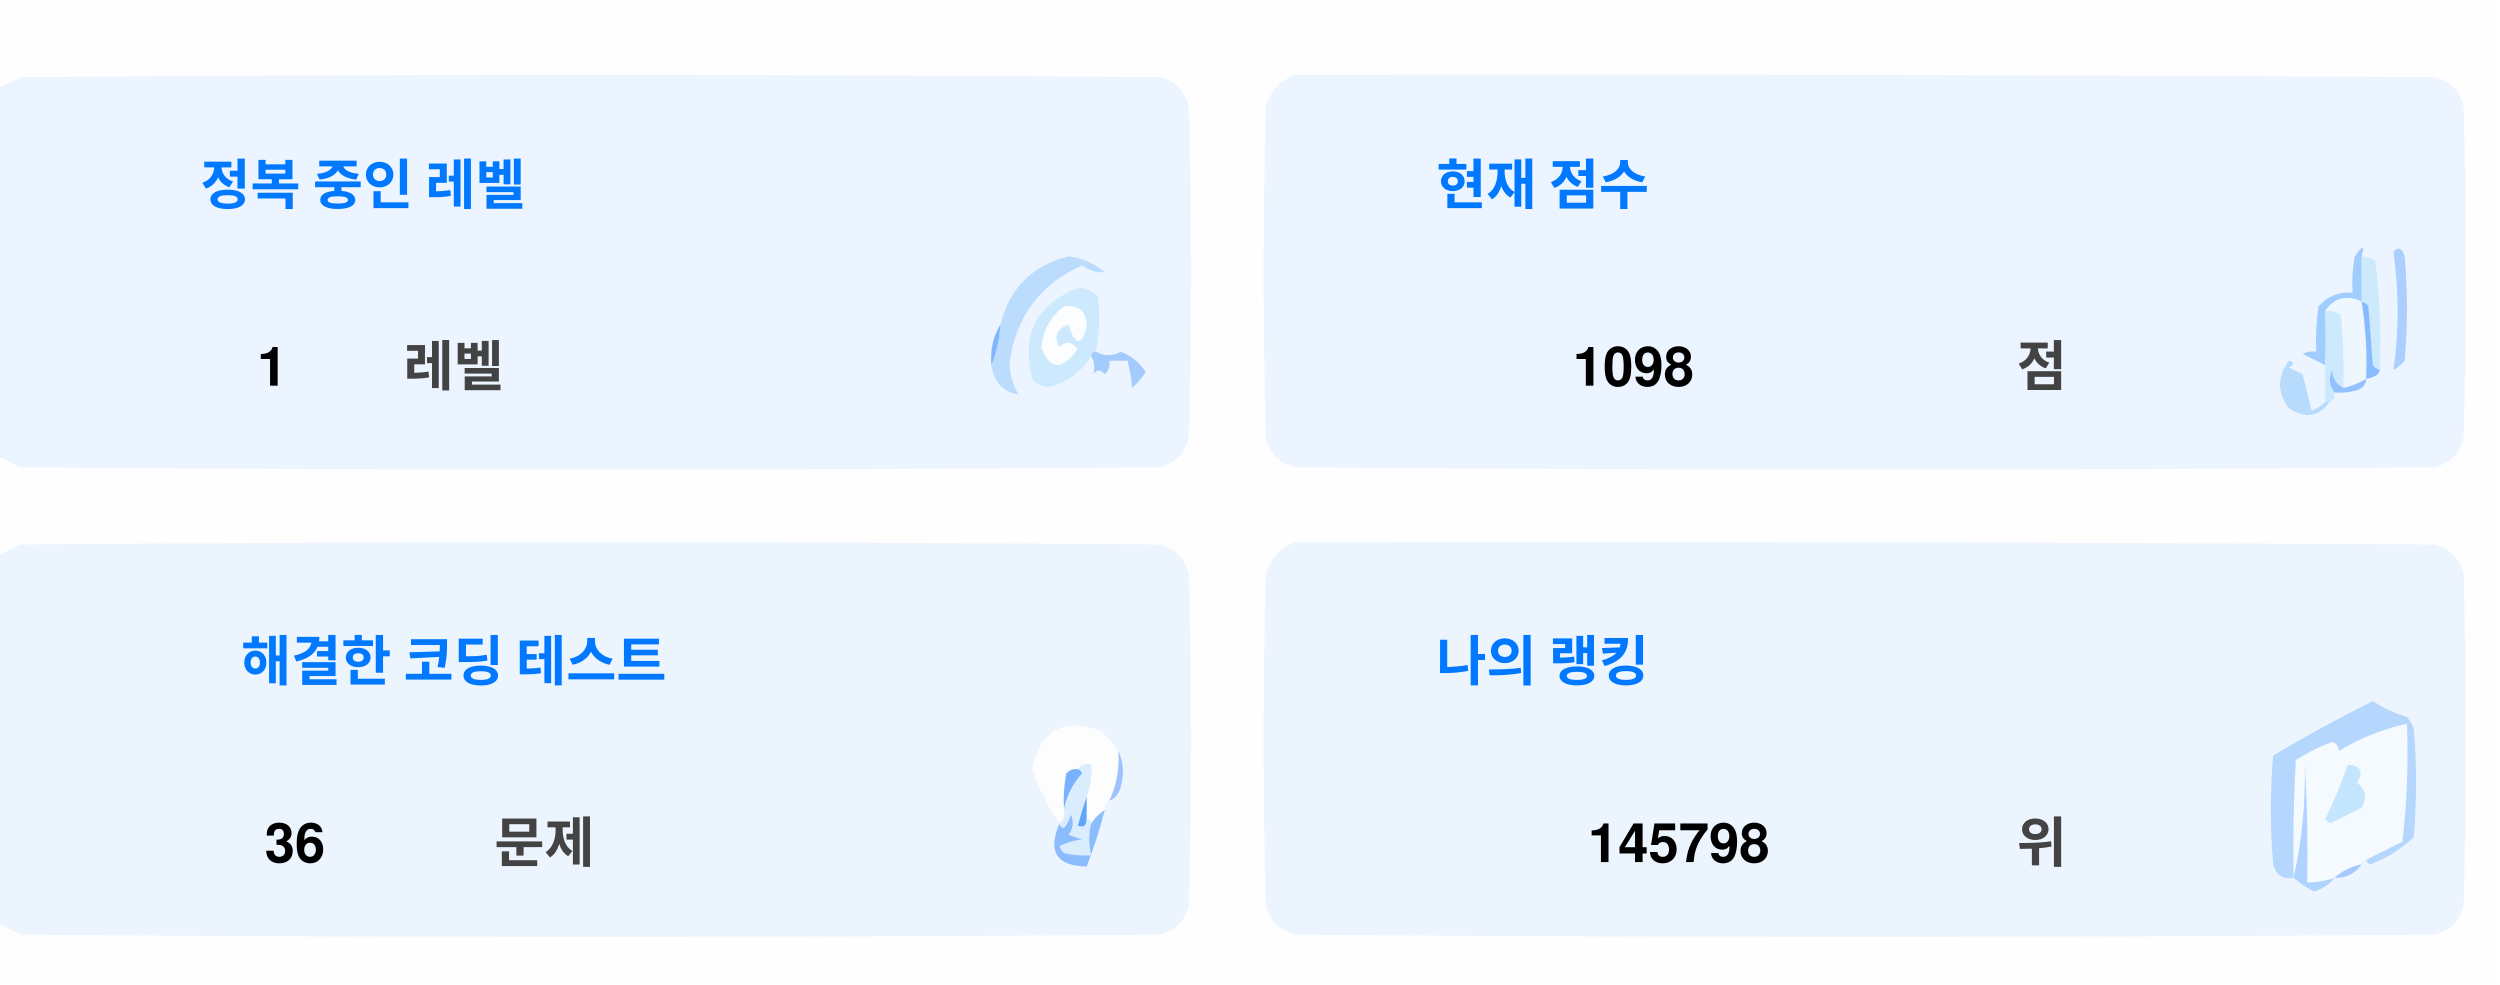
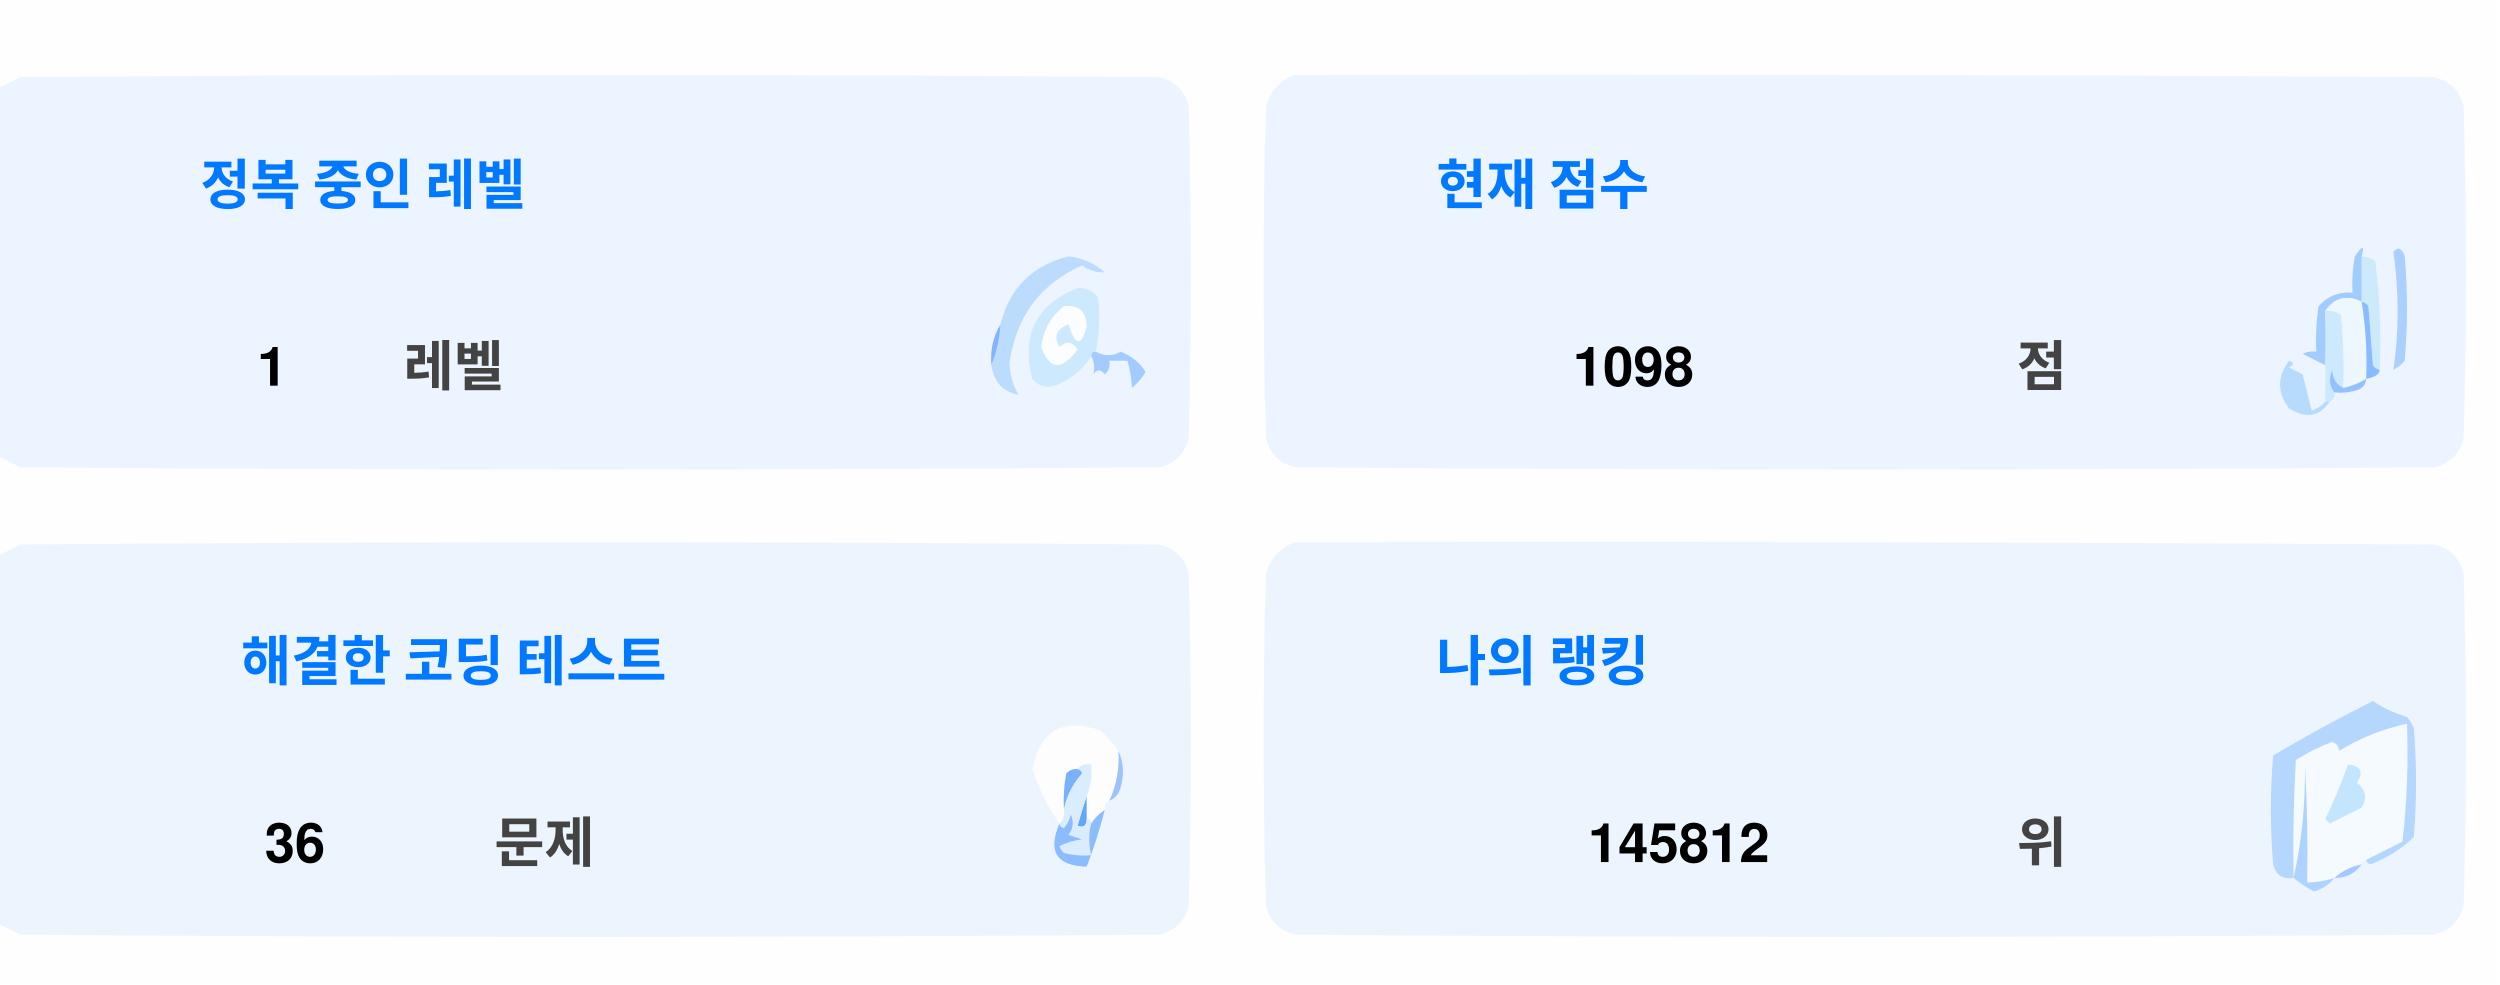
<svg xmlns="http://www.w3.org/2000/svg" version="1.1" width="551px" height="217px" style="shape-rendering:geometricPrecision; text-rendering:geometricPrecision; image-rendering:optimizeQuality; fill-rule:evenodd; clip-rule:evenodd">
  <style>.title {fill: #434343;font-size: 1rem;line-height: 1.5rem;font-weight: bold;font-family: -apple-system, BlinkMacSystemFont, Segoe UI, Helvetica, Arial, sans-serif, Apple Color Emoji, Segoe UI Emoji;}.desc {fill: #434343;font-size: 2.5rem;font-weight: bold;line-height: 1.5rem;font-family: -apple-system, BlinkMacSystemFont, Segoe UI, Helvetica, Arial, sans-serif, Apple Color Emoji, Segoe UI Emoji;}.desc-2 {fill: #434343;font-size: 1rem;font-weight: bold;line-height: 1.5rem;font-family: -apple-system, BlinkMacSystemFont, Segoe UI, Helvetica, Arial, sans-serif, Apple Color Emoji, Segoe UI Emoji;}.text, .desc {animation: twinkling 4s ease-in-out infinite;}@keyframes twinkling {40% { opacity: 1; }50% { opacity: 0.5; }60% { opacity: 1; }70% { opacity: 0.5; }80% { opacity: 1; }}</style>
  <g>
    <path style="opacity:1" fill="#fefefe" d="M -0.5,-0.5 C 183.167,-0.5 366.833,-0.5 550.5,-0.5C 550.5,71.833 550.5,144.167 550.5,216.5C 366.833,216.5 183.167,216.5 -0.5,216.5C -0.5,212.167 -0.5,207.833 -0.5,203.5C 1.14,204.32 2.807,205.153 4.5,206C 88.167,206.667 171.833,206.667 255.5,206C 259,205.167 261.167,203 262,199.5C 262.667,175.167 262.667,150.833 262,126.5C 261.167,123 259,120.833 255.5,120C 171.833,119.333 88.167,119.333 4.5,120C 2.807,120.847 1.14,121.68 -0.5,122.5C -0.5,115.167 -0.5,107.833 -0.5,100.5C 1.14,101.32 2.807,102.153 4.5,103C 88.167,103.667 171.833,103.667 255.5,103C 259,102.167 261.167,100 262,96.5C 262.667,72.167 262.667,47.833 262,23.5C 261.167,20 259,17.833 255.5,17C 171.833,16.333 88.167,16.333 4.5,17C 2.807,17.847 1.14,18.68 -0.5,19.5C -0.5,12.833 -0.5,6.167 -0.5,-0.5 Z" />
  </g>
  <g>
    <path style="opacity:1" fill="#ecf5ff" d="M -0.5,100.5 C -0.5,73.5 -0.5,46.5 -0.5,19.5C 1.14,18.68 2.807,17.847 4.5,17C 88.167,16.333 171.833,16.333 255.5,17C 259,17.833 261.167,20 262,23.5C 262.667,47.833 262.667,72.167 262,96.5C 261.167,100 259,102.167 255.5,103C 171.833,103.667 88.167,103.667 4.5,103C 2.807,102.153 1.14,101.32 -0.5,100.5 Z" />
  </g>
  <g>
    <path style="opacity:1" fill="#ecf5ff" d="M 285.5,16.5 C 369.167,16.333 452.834,16.5 536.5,17C 540,17.833 542.167,20 543,23.5C 543.667,47.833 543.667,72.167 543,96.5C 542.167,100 540,102.167 536.5,103C 452.833,103.667 369.167,103.667 285.5,103C 282,102.167 279.833,100 279,96.5C 278.333,72.167 278.333,47.833 279,23.5C 280.018,19.985 282.185,17.652 285.5,16.5 Z" />
  </g>
  <g>
    <path style="opacity:1" fill="#cdeafd" d="M 520.5,56.5 C 521.583,56.539 522.583,56.873 523.5,57.5C 524.498,65.472 524.831,73.472 524.5,81.5C 523.883,81.389 523.383,81.056 523,80.5C 522.667,76.167 522.333,71.833 522,67.5C 521.617,66.944 521.117,66.611 520.5,66.5C 520.5,63.167 520.5,59.833 520.5,56.5 Z" />
  </g>
  <g>
    <path style="opacity:1" fill="#abcfff" d="M 527.5,55.5 C 528.566,54.308 529.399,54.641 530,56.5C 530.667,64.167 530.667,71.833 530,79.5C 529.311,80.357 528.478,81.023 527.5,81.5C 528.758,73.08 528.758,64.414 527.5,55.5 Z" />
  </g>
  <g>
    <path style="opacity:1" fill="#bbdcfd" d="M 218.5,80.5 C 219.657,77.727 220.324,74.727 220.5,71.5C 222.49,63.51 227.49,58.51 235.5,56.5C 238.528,56.847 241.194,58.014 243.5,60C 241.744,60.141 240.078,59.641 238.5,58.5C 229.247,62.607 223.914,69.773 222.5,80C 222.565,82.526 223.232,84.859 224.5,87C 221.07,86.397 219.07,84.231 218.5,80.5 Z" />
  </g>
  <g>
    <path style="opacity:1" fill="#cde9fd" d="M 241.5,77.5 C 240.833,77.5 240.5,77.833 240.5,78.5C 238.628,81.529 235.961,83.695 232.5,85C 230.536,85.624 228.869,85.124 227.5,83.5C 225.021,73.791 228.354,67.124 237.5,63.5C 239.374,63.39 240.874,64.056 242,65.5C 242.497,69.524 242.331,73.524 241.5,77.5 Z" />
  </g>
  <g>
    <path style="opacity:1" fill="#fcfdfe" d="M 234.5,67.5 C 237.826,67.162 239.493,68.662 239.5,72C 238.334,76.434 237,76.267 235.5,71.5C 232.832,72.515 232.166,74.182 233.5,76.5C 235.017,75.089 236.351,75.256 237.5,77C 234.006,81.771 231.34,81.605 229.5,76.5C 229.904,72.771 231.571,69.771 234.5,67.5 Z" />
  </g>
  <g>
    <path style="opacity:1" fill="#a1ccfe" d="M 520.5,56.5 C 520.5,59.833 520.5,63.167 520.5,66.5C 517.238,64.922 514.572,65.589 512.5,68.5C 512.617,72.81 512.617,76.81 512.5,80.5C 510.86,79.68 509.193,78.847 507.5,78C 508.448,77.517 509.448,77.35 510.5,77.5C 510.335,74.15 510.502,70.817 511,67.5C 512.995,65.253 515.495,64.253 518.5,64.5C 518.336,61.813 518.503,59.146 519,56.5C 520.731,53.969 521.231,53.969 520.5,56.5 Z" />
  </g>
  <g>
    <path style="opacity:1" fill="#cde9fd" d="M 512.5,68.5 C 513.822,68.33 514.989,68.663 516,69.5C 516.499,74.823 516.666,80.156 516.5,85.5C 514.955,84.77 514.122,83.437 514,81.5C 513.22,83.387 513.387,85.054 514.5,86.5C 514.672,87.492 514.338,88.158 513.5,88.5C 513.167,88.5 512.833,88.5 512.5,88.5C 512.5,85.833 512.5,83.167 512.5,80.5C 512.617,76.81 512.617,72.81 512.5,68.5 Z" />
  </g>
  <g>
    <path style="opacity:1" fill="#eef6fe" d="M 520.5,66.5 C 521.407,72.106 521.74,77.773 521.5,83.5C 519.95,84.441 518.284,85.108 516.5,85.5C 516.666,80.156 516.499,74.823 516,69.5C 514.989,68.663 513.822,68.33 512.5,68.5C 514.572,65.589 517.238,64.922 520.5,66.5 Z" />
  </g>
  <g>
    <path style="opacity:1" fill="#88bcff" d="M 520.5,66.5 C 521.117,66.611 521.617,66.944 522,67.5C 522.333,71.833 522.667,76.167 523,80.5C 523.383,81.056 523.883,81.389 524.5,81.5C 524.445,82.469 523.445,83.136 521.5,83.5C 521.74,77.773 521.407,72.106 520.5,66.5 Z" />
  </g>
  <g>
    <path style="opacity:1" fill="#82b5fe" d="M 220.5,71.5 C 220.324,74.727 219.657,77.727 218.5,80.5C 218.215,77.171 218.882,74.171 220.5,71.5 Z" />
  </g>
  <g>
    <path style="opacity:1" fill="#a3cbfe" d="M 240.5,78.5 C 240.5,77.833 240.833,77.5 241.5,77.5C 243.391,78.536 245.224,78.536 247,77.5C 249.391,78.429 251.225,79.929 252.5,82C 251.681,83.319 250.681,84.486 249.5,85.5C 249.409,83.777 249.075,81.777 248.5,79.5C 247.167,79.5 245.833,79.5 244.5,79.5C 244.719,80.675 244.386,81.675 243.5,82.5C 242.575,81.359 241.741,81.359 241,82.5C 241.331,80.981 241.164,79.648 240.5,78.5 Z" />
  </g>
  <g>
    <path style="opacity:1" fill="#b7dbfd" d="M 512.5,88.5 C 512.833,88.5 513.167,88.5 513.5,88.5C 511.199,91.857 508.199,92.357 504.5,90C 501.872,86.535 501.872,83.035 504.5,79.5C 505.696,79.846 505.696,80.346 504.5,81C 505.5,81.5 506.5,82 507.5,82.5C 508.167,85.167 508.833,87.833 509.5,90.5C 510.739,90.058 511.739,89.391 512.5,88.5 Z" />
  </g>
  <g>
    <path style="opacity:1" fill="#92c1fe" d="M 516.5,85.5 C 518.284,85.108 519.95,84.441 521.5,83.5C 521.423,84.75 520.756,85.583 519.5,86C 517.866,86.493 516.199,86.66 514.5,86.5C 513.387,85.054 513.22,83.387 514,81.5C 514.122,83.437 514.955,84.77 516.5,85.5 Z" />
  </g>
  <g>
    <path style="opacity:1" fill="#ecf5fe" d="M -0.5,203.5 C -0.5,176.5 -0.5,149.5 -0.5,122.5C 1.14,121.68 2.807,120.847 4.5,120C 88.167,119.333 171.833,119.333 255.5,120C 259,120.833 261.167,123 262,126.5C 262.667,150.833 262.667,175.167 262,199.5C 261.167,203 259,205.167 255.5,206C 171.833,206.667 88.167,206.667 4.5,206C 2.807,205.153 1.14,204.32 -0.5,203.5 Z" />
  </g>
  <g>
    <path style="opacity:1" fill="#ecf5fe" d="M 285.5,119.5 C 369.167,119.333 452.834,119.5 536.5,120C 540,120.833 542.167,123 543,126.5C 543.667,150.833 543.667,175.167 543,199.5C 542.167,203 540,205.167 536.5,206C 452.833,206.667 369.167,206.667 285.5,206C 282,205.167 279.833,203 279,199.5C 278.333,175.167 278.333,150.833 279,126.5C 280.018,122.985 282.185,120.652 285.5,119.5 Z" />
  </g>
  <g>
    <path style="opacity:1" fill="#fdfdfe" d="M 246.5,165.5 C 246.758,169.367 246.092,173.034 244.5,176.5C 243.662,176.842 243.328,177.508 243.5,178.5C 242.272,179.306 241.272,180.306 240.5,181.5C 240.5,180.833 240.167,180.5 239.5,180.5C 239.5,178.833 239.5,177.167 239.5,175.5C 240.369,173.283 240.702,170.95 240.5,168.5C 239.209,168.263 238.209,168.596 237.5,169.5C 236.504,169.414 235.671,169.748 235,170.5C 234.503,173.146 234.336,175.813 234.5,178.5C 234.737,179.791 234.404,180.791 233.5,181.5C 230.986,177.806 228.986,173.806 227.5,169.5C 229.309,160.957 234.309,158.124 242.5,161C 244.07,162.397 245.404,163.897 246.5,165.5 Z" />
  </g>
  <g>
    <path style="opacity:1" fill="#f5faff" d="M 521.5,189.5 C 520.833,189.5 520.5,189.833 520.5,190.5C 518.181,190.992 516.181,191.992 514.5,193.5C 512.565,194.15 510.565,194.483 508.5,194.5C 508.666,185.827 508.5,177.16 508,168.5C 508.141,177.227 507.308,185.56 505.5,193.5C 505.334,184.827 505.5,176.16 506,167.5C 508.527,165.903 511.194,164.57 514,163.5C 515.011,163.892 515.511,164.559 515.5,165.5C 520.21,162.641 525.21,160.641 530.5,159.5C 530.831,168.192 530.498,176.859 529.5,185.5C 526.807,186.847 524.14,188.18 521.5,189.5 Z" />
  </g>
  <g>
    <path style="opacity:1" fill="#b6d7fd" d="M 521.5,189.5 C 524.14,188.18 526.807,186.847 529.5,185.5C 530.498,176.859 530.831,168.192 530.5,159.5C 525.21,160.641 520.21,162.641 515.5,165.5C 515.511,164.559 515.011,163.892 514,163.5C 511.194,164.57 508.527,165.903 506,167.5C 505.5,176.16 505.334,184.827 505.5,193.5C 503.089,193.863 501.589,192.863 501,190.5C 500.333,182.5 500.333,174.5 501,166.5C 508.173,162.246 515.507,158.246 523,154.5C 525.304,156.068 527.804,157.235 530.5,158C 531.126,158.75 531.626,159.584 532,160.5C 532.667,168.5 532.667,176.5 532,184.5C 529.292,187.111 526.125,189.111 522.5,190.5C 521.893,190.376 521.56,190.043 521.5,189.5 Z" />
  </g>
  <g>
    <path style="opacity:1" fill="#c3e5fe" d="M 517.5,168.5 C 520.317,168.801 520.984,170.134 519.5,172.5C 521.439,174.122 521.772,175.956 520.5,178C 518.167,179.167 515.833,180.333 513.5,181.5C 513.167,181.167 512.833,180.833 512.5,180.5C 514.414,176.515 516.081,172.515 517.5,168.5 Z" />
  </g>
  <g>
    <path style="opacity:1" fill="#7ab1fc" d="M 237.5,169.5 C 238.043,169.56 238.376,169.893 238.5,170.5C 236.395,172.836 235.062,175.503 234.5,178.5C 234.336,175.813 234.503,173.146 235,170.5C 235.671,169.748 236.504,169.414 237.5,169.5 Z" />
  </g>
  <g>
    <path style="opacity:1" fill="#afd3ff" d="M 514.5,193.5 C 513.378,194.947 511.878,195.947 510,196.5C 508.348,195.601 506.848,194.601 505.5,193.5C 507.308,185.56 508.141,177.227 508,168.5C 508.5,177.16 508.666,185.827 508.5,194.5C 510.565,194.483 512.565,194.15 514.5,193.5 Z" />
  </g>
  <g>
    <path style="opacity:1" fill="#9cc3fd" d="M 246.5,165.5 C 247.634,167.966 247.801,170.633 247,173.5C 246.623,174.942 245.79,175.942 244.5,176.5C 246.092,173.034 246.758,169.367 246.5,165.5 Z" />
  </g>
  <g>
    <path style="opacity:1" fill="#62a6fc" d="M 239.5,175.5 C 239.5,177.167 239.5,178.833 239.5,180.5C 239.483,182.028 238.816,182.528 237.5,182C 238.117,179.723 238.784,177.556 239.5,175.5 Z" />
  </g>
  <g>
    <path style="opacity:1" fill="#daedfe" d="M 237.5,169.5 C 238.209,168.596 239.209,168.263 240.5,168.5C 240.702,170.95 240.369,173.283 239.5,175.5C 238.784,177.556 238.117,179.723 237.5,182C 238.816,182.528 239.483,182.028 239.5,180.5C 240.167,180.5 240.5,180.833 240.5,181.5C 239.918,183.669 239.918,186.002 240.5,188.5C 238.473,188.662 236.473,188.495 234.5,188C 234.043,187.586 233.709,187.086 233.5,186.5C 235.078,185.702 236.744,185.202 238.5,185C 237.5,184.667 236.5,184.333 235.5,184C 236.554,182.612 236.72,181.112 236,179.5C 235.751,180.624 235.251,181.624 234.5,182.5C 233.893,182.376 233.56,182.043 233.5,181.5C 234.404,180.791 234.737,179.791 234.5,178.5C 235.062,175.503 236.395,172.836 238.5,170.5C 238.376,169.893 238.043,169.56 237.5,169.5 Z" />
  </g>
  <g>
    <path style="opacity:1" fill="#8bbcfd" d="M 243.5,178.5 C 242.395,182.803 241.062,186.969 239.5,191C 232.857,190.847 230.857,187.68 233.5,181.5C 233.56,182.043 233.893,182.376 234.5,182.5C 235.251,181.624 235.751,180.624 236,179.5C 236.72,181.112 236.554,182.612 235.5,184C 236.5,184.333 237.5,184.667 238.5,185C 236.744,185.202 235.078,185.702 233.5,186.5C 233.709,187.086 234.043,187.586 234.5,188C 236.473,188.495 238.473,188.662 240.5,188.5C 239.918,186.002 239.918,183.669 240.5,181.5C 241.272,180.306 242.272,179.306 243.5,178.5 Z" />
  </g>
  <g>
    <path style="opacity:1" fill="#a4c8ff" d="M 520.5,190.5 C 519.089,192.539 517.089,193.539 514.5,193.5C 516.181,191.992 518.181,190.992 520.5,190.5 Z" />
  </g>
  <text text-anchor="middle" x="80" y="45" class="title" style="fill:#0078ff;" stroke="#none" stroke-width="1">정복 중인 레벨</text>
  <text text-anchor="middle" x="60" y="85" class="desc" style="fill:#000000;" stroke="#none" stroke-width="1">1</text>
  <text text-anchor="middle" x="100" y="85" class="desc-2" style="fill:#434343;" stroke="#none" stroke-width="1">레벨</text>
  <text text-anchor="middle" x="340" y="45" class="title" style="fill:#0078ff;" stroke="#none" stroke-width="1">현재 점수</text>
  <text text-anchor="middle" x="360" y="85" class="desc" style="fill:#000000;" stroke="#none" stroke-width="1">1098</text>
  <text text-anchor="middle" x="450" y="85" class="desc-2" style="fill:#434343;" stroke="#none" stroke-width="1">점</text>
  <text text-anchor="middle" x="100" y="150" class="title" style="fill:#0078ff;" stroke="#none" stroke-width="1">해결한 코딩 테스트</text>
  <text text-anchor="middle" x="65" y="190" class="desc" style="fill:#000000;" stroke="#none" stroke-width="1">36</text>
  <text text-anchor="middle" x="120" y="190" class="desc-2" style="fill:#434343;" stroke="#none" stroke-width="1">문제</text>
  <text text-anchor="middle" x="340" y="150" class="title" style="fill:#0078ff;" stroke="#none" stroke-width="1">나의 랭킹</text>
-   <text text-anchor="middle" x="370" y="190" class="desc" style="fill:#000000;" stroke="#none" stroke-width="1">145798</text>
+   <text text-anchor="middle" x="370" y="190" class="desc" style="fill:#000000;" stroke="#none" stroke-width="1">145812</text>
  <text text-anchor="middle" x="450" y="190" class="desc-2" style="fill:#434343;" stroke="#none" stroke-width="1">위</text>
</svg>
